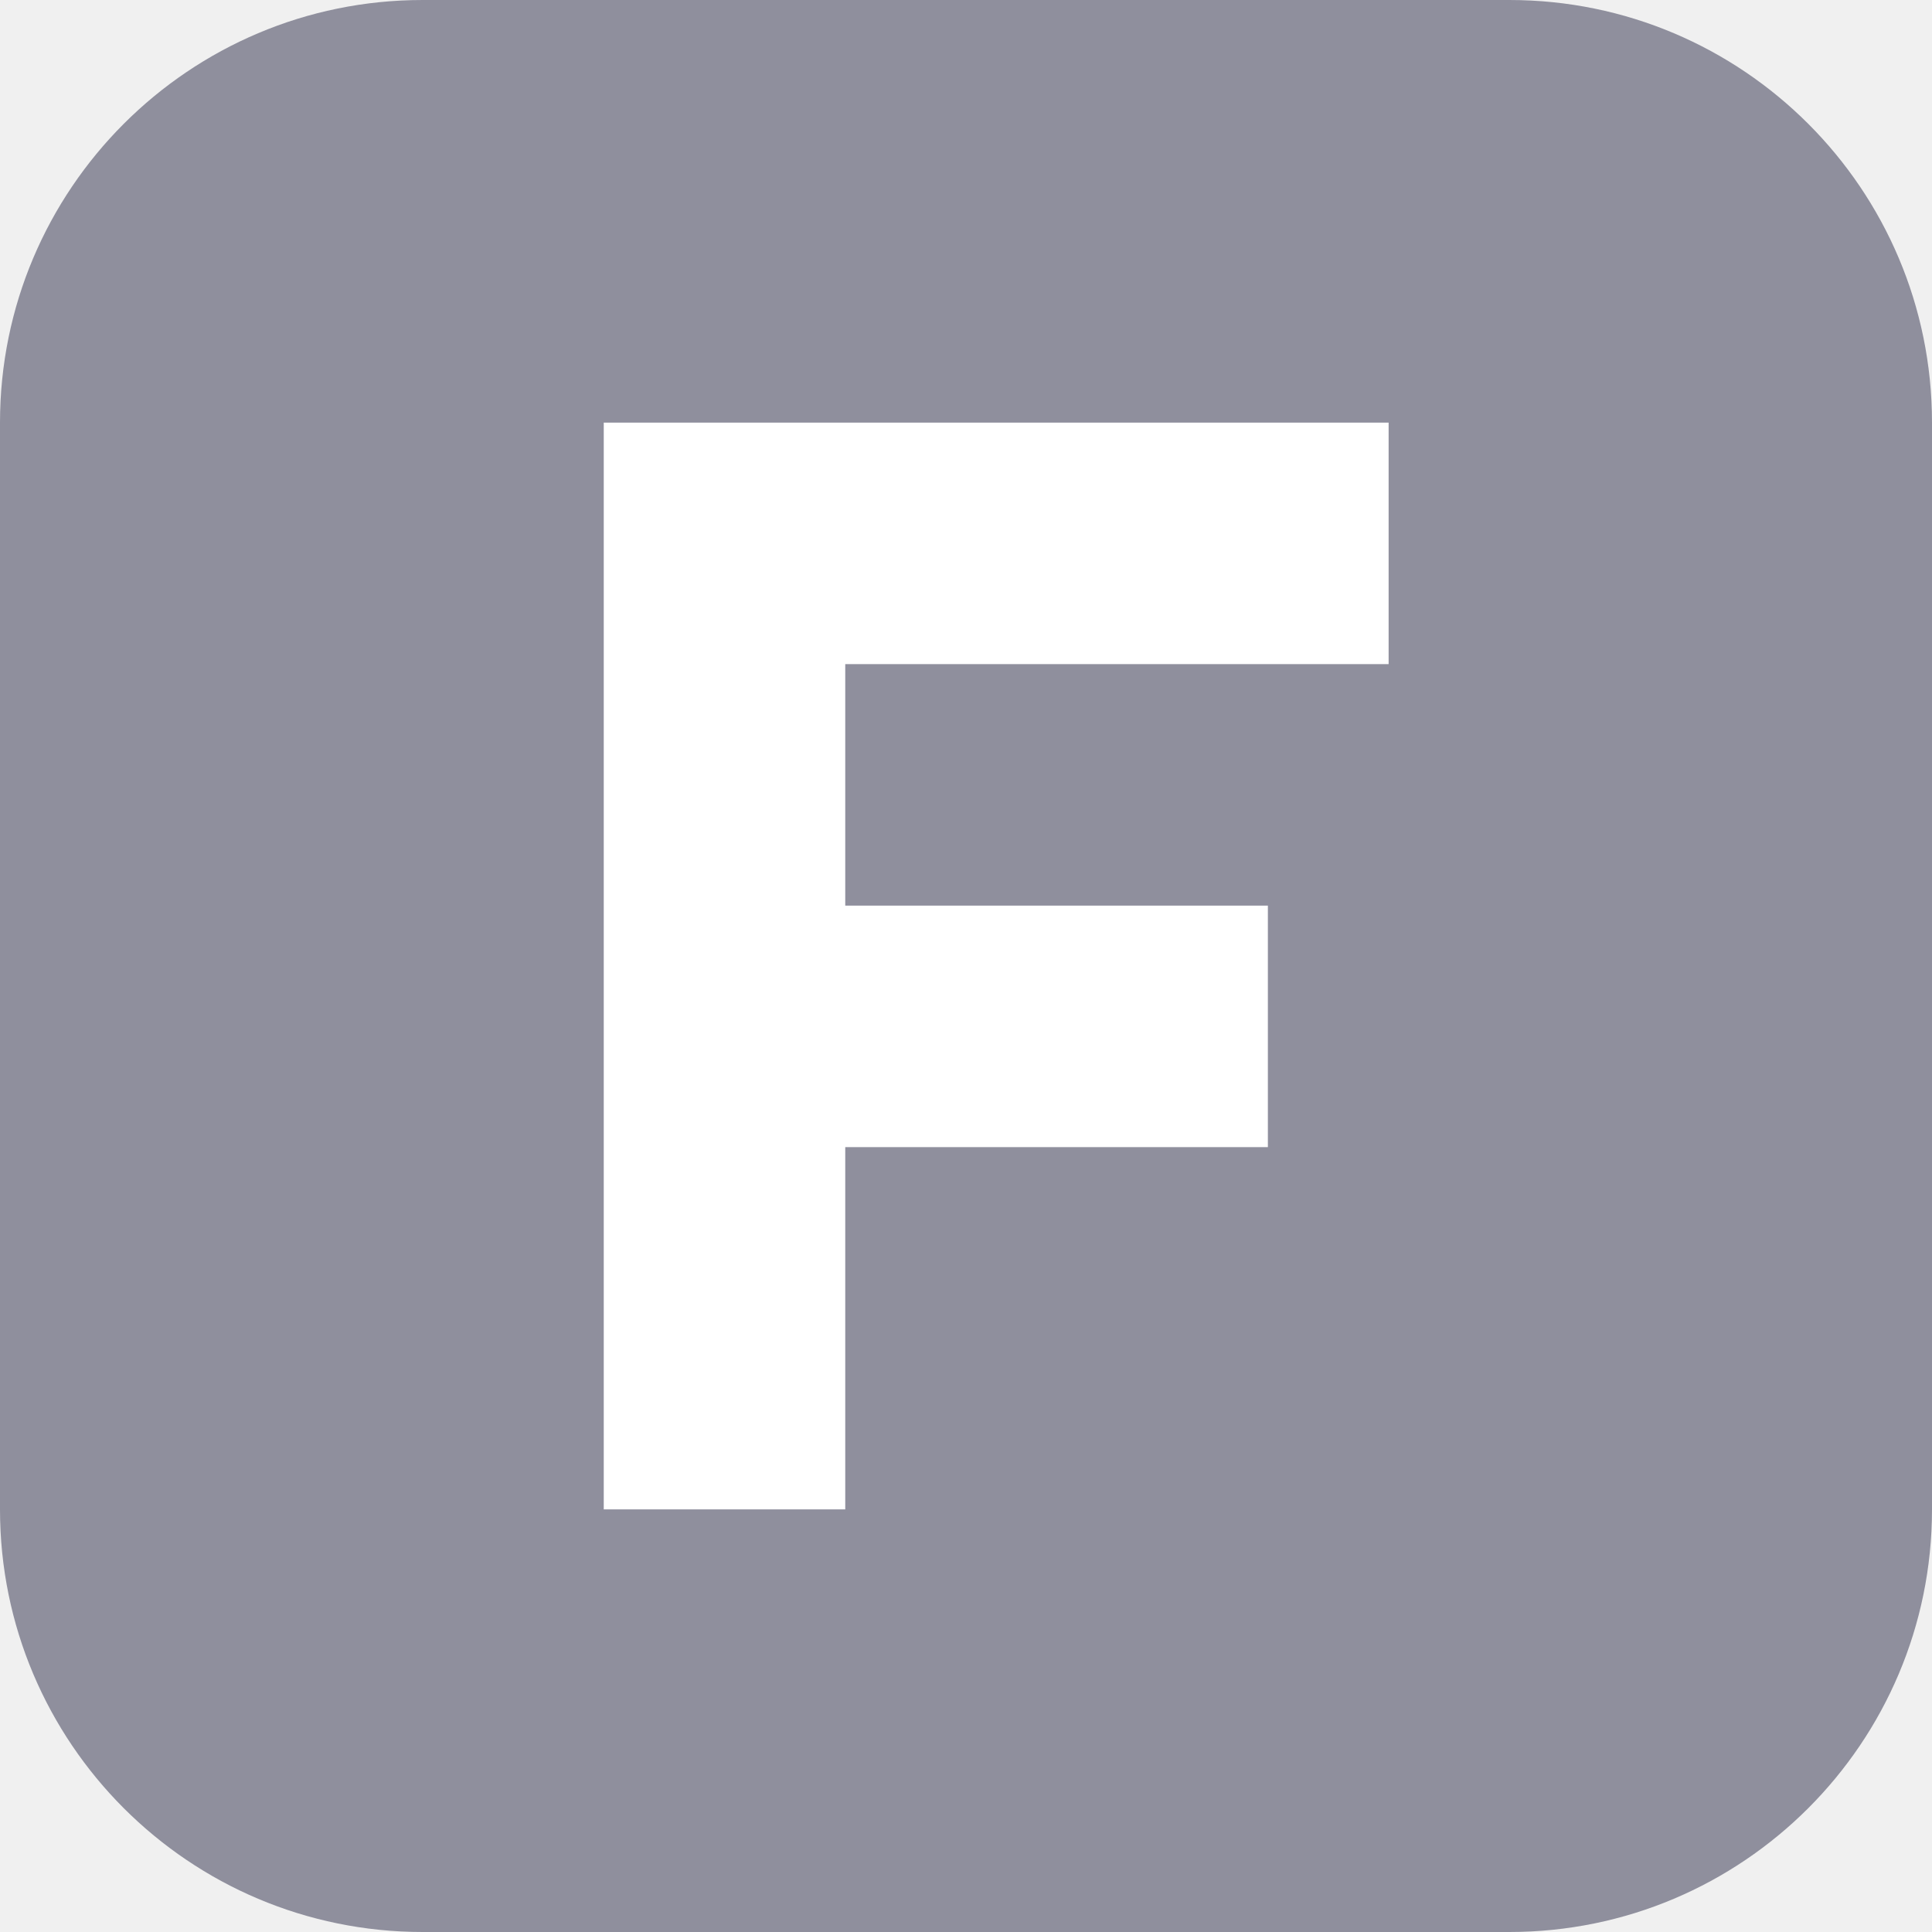
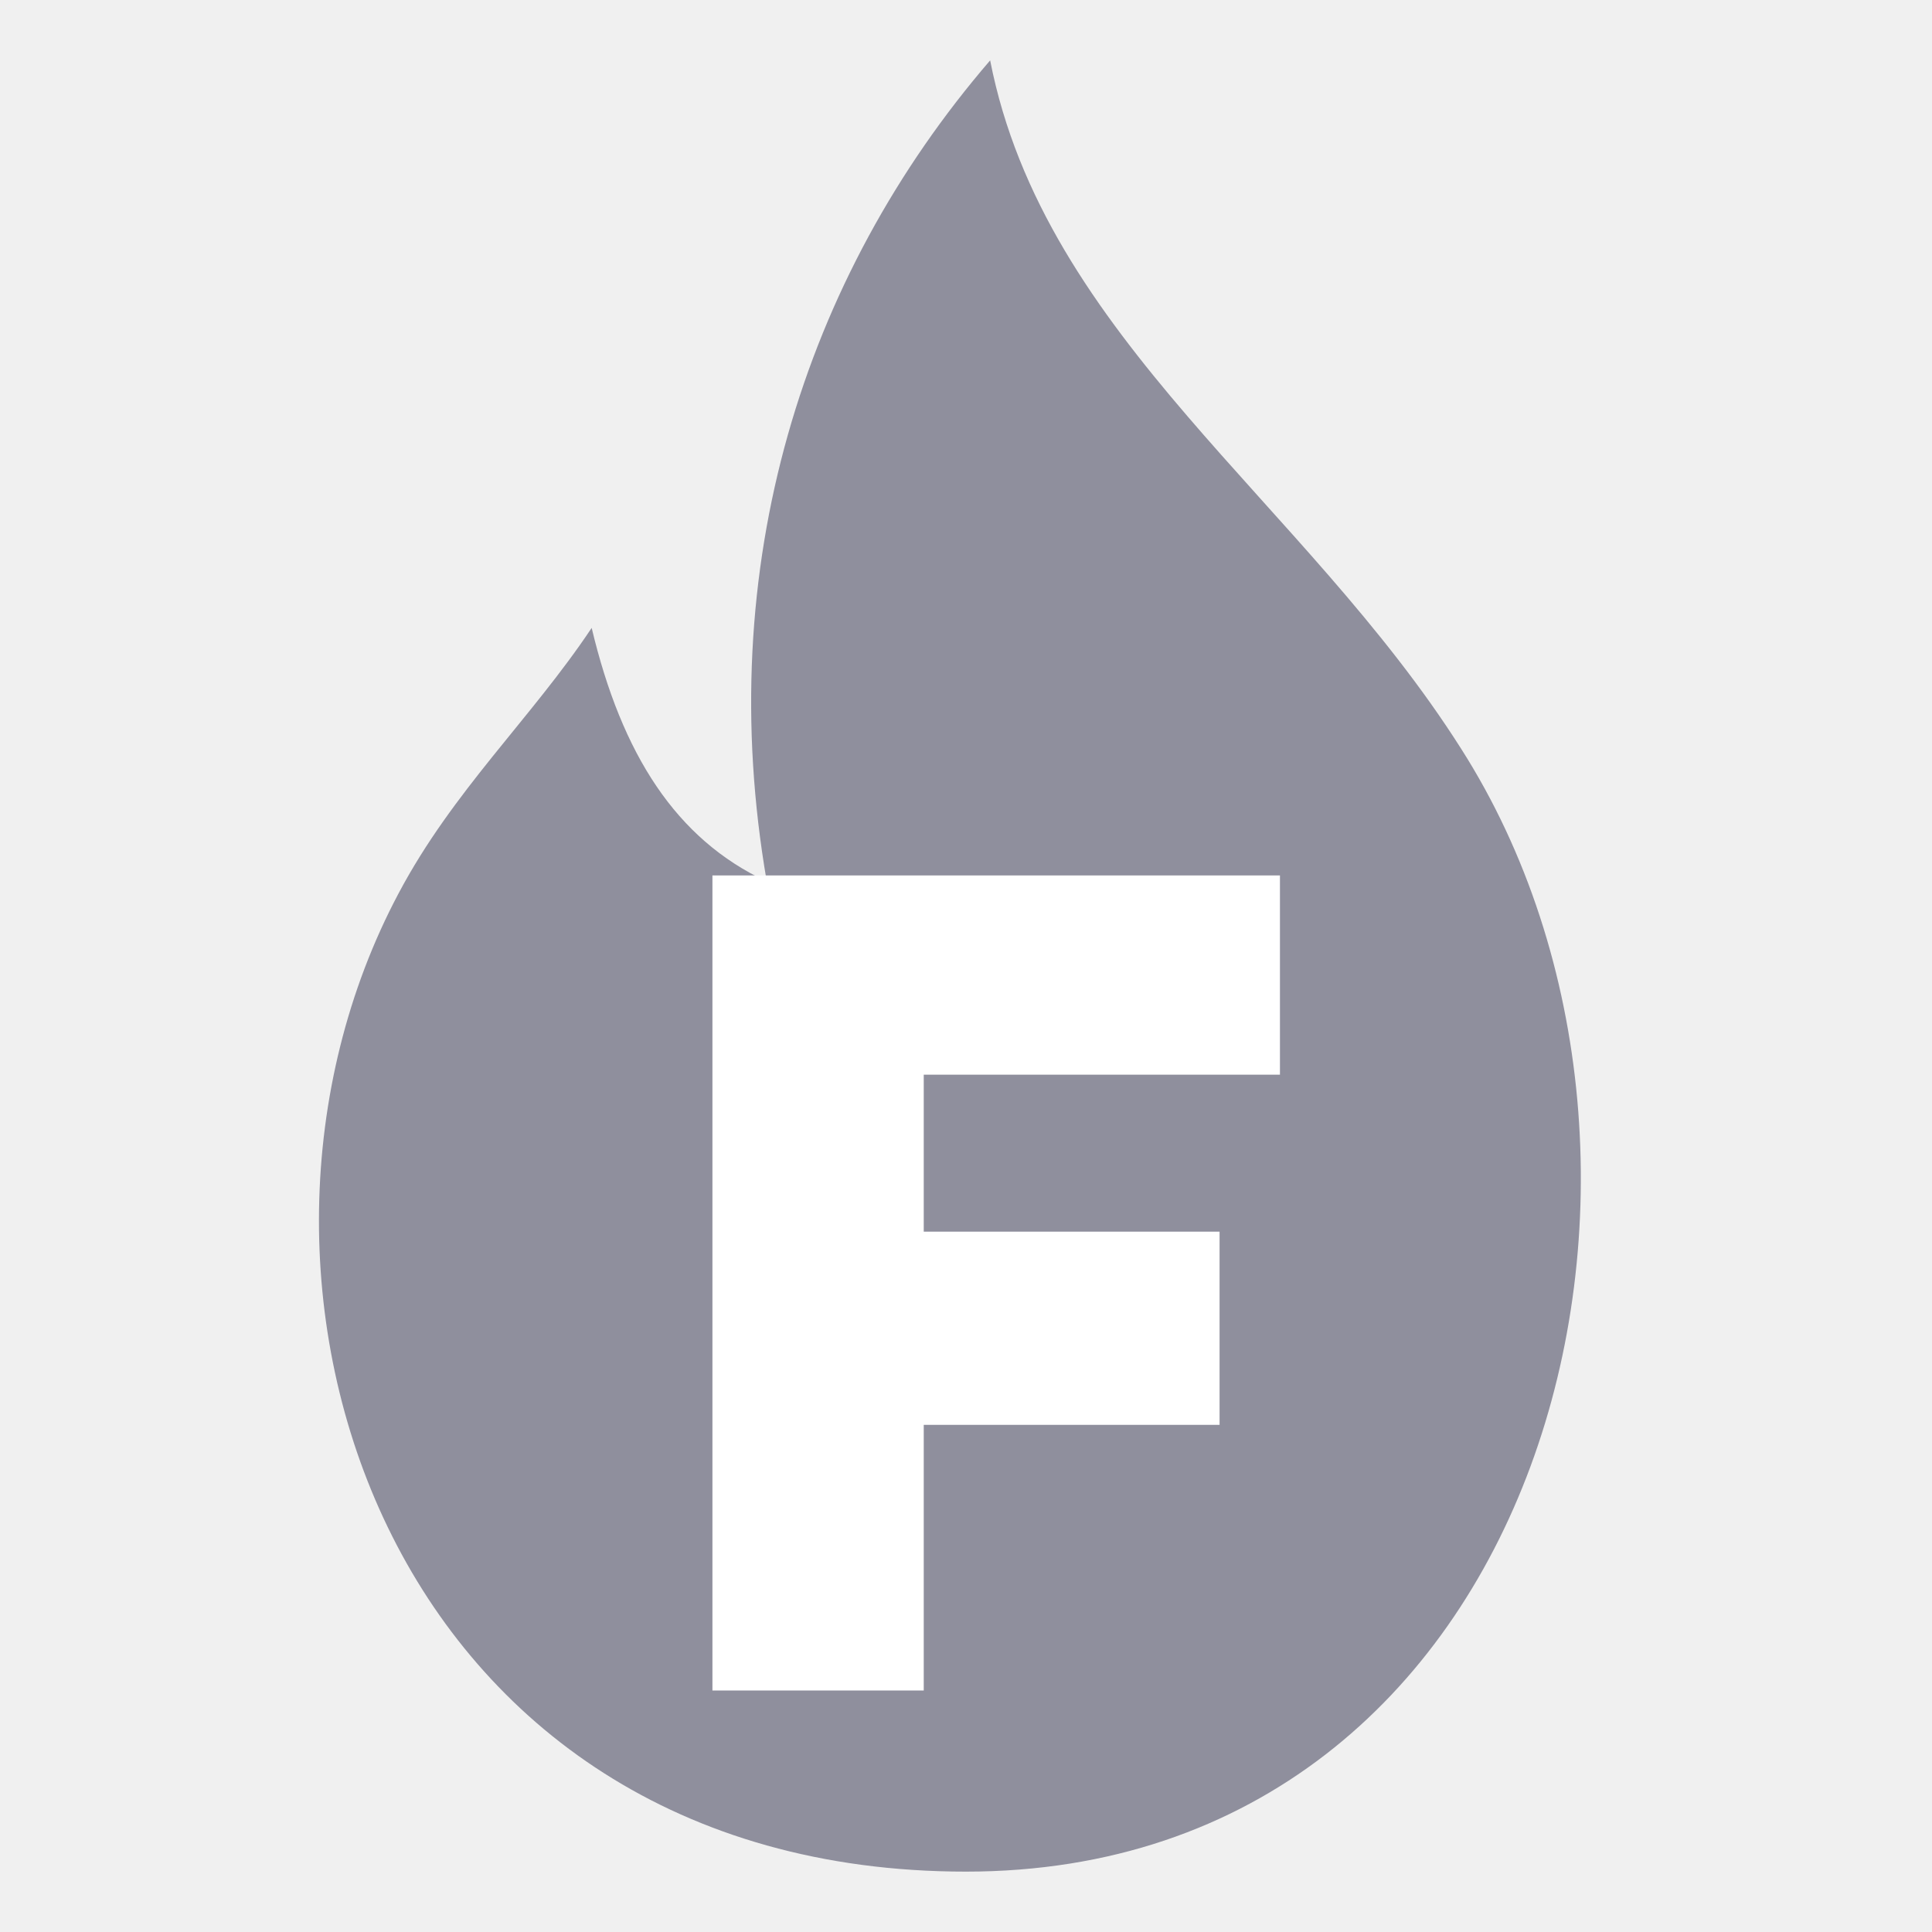
<svg xmlns="http://www.w3.org/2000/svg" viewBox="0 0 32 32">
-   <rect width="32" height="32" rx="7" fill="#8f8f9d" />
-   <path fill="#fff" d="M10 7h13v4H14v4h7v4h-7v6h-4z" />
+   <path fill="#8f8f9d" d="M16.4 1c.9 4.6 5.200 7.300 7.800 11.400 4.400 6.900 1.400 18.600-8.200 18.600S3.200 21.200 6.600 14.800c.9-1.700 2.200-2.900 3.200-4.400.5 2.100 1.400 3.500 2.900 4.200C11.800 9.400 13.300 4.600 16.400 1z" />
+   <path fill="#fff" d="M11.800 14.500h9.400v3.300h-5.900v2.600h4.900v3.200h-4.900v4.400h-3.500z" />
</svg>
